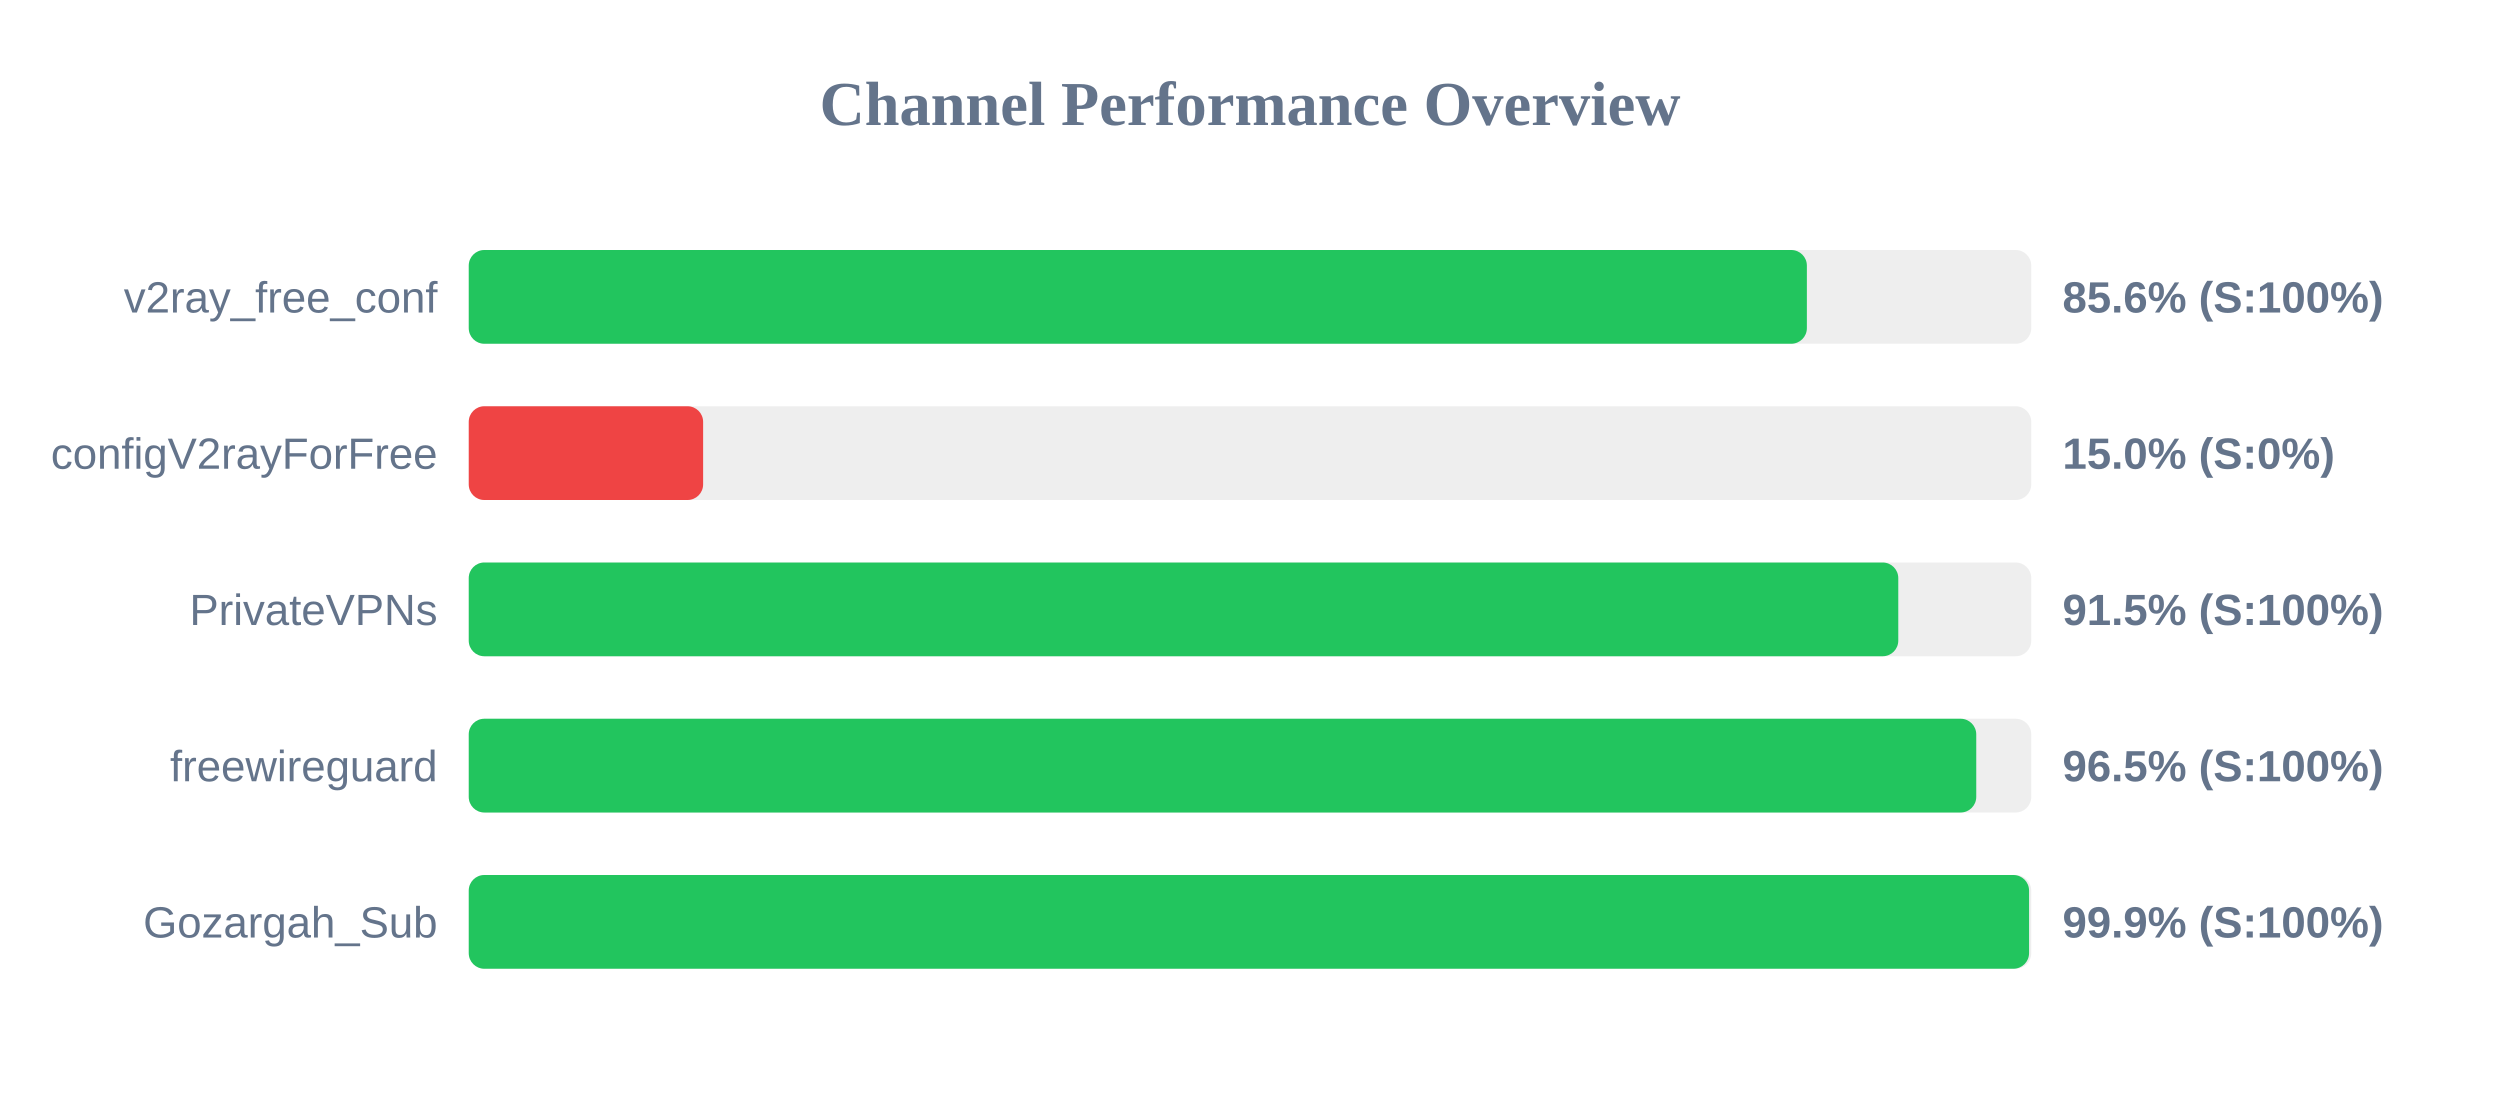
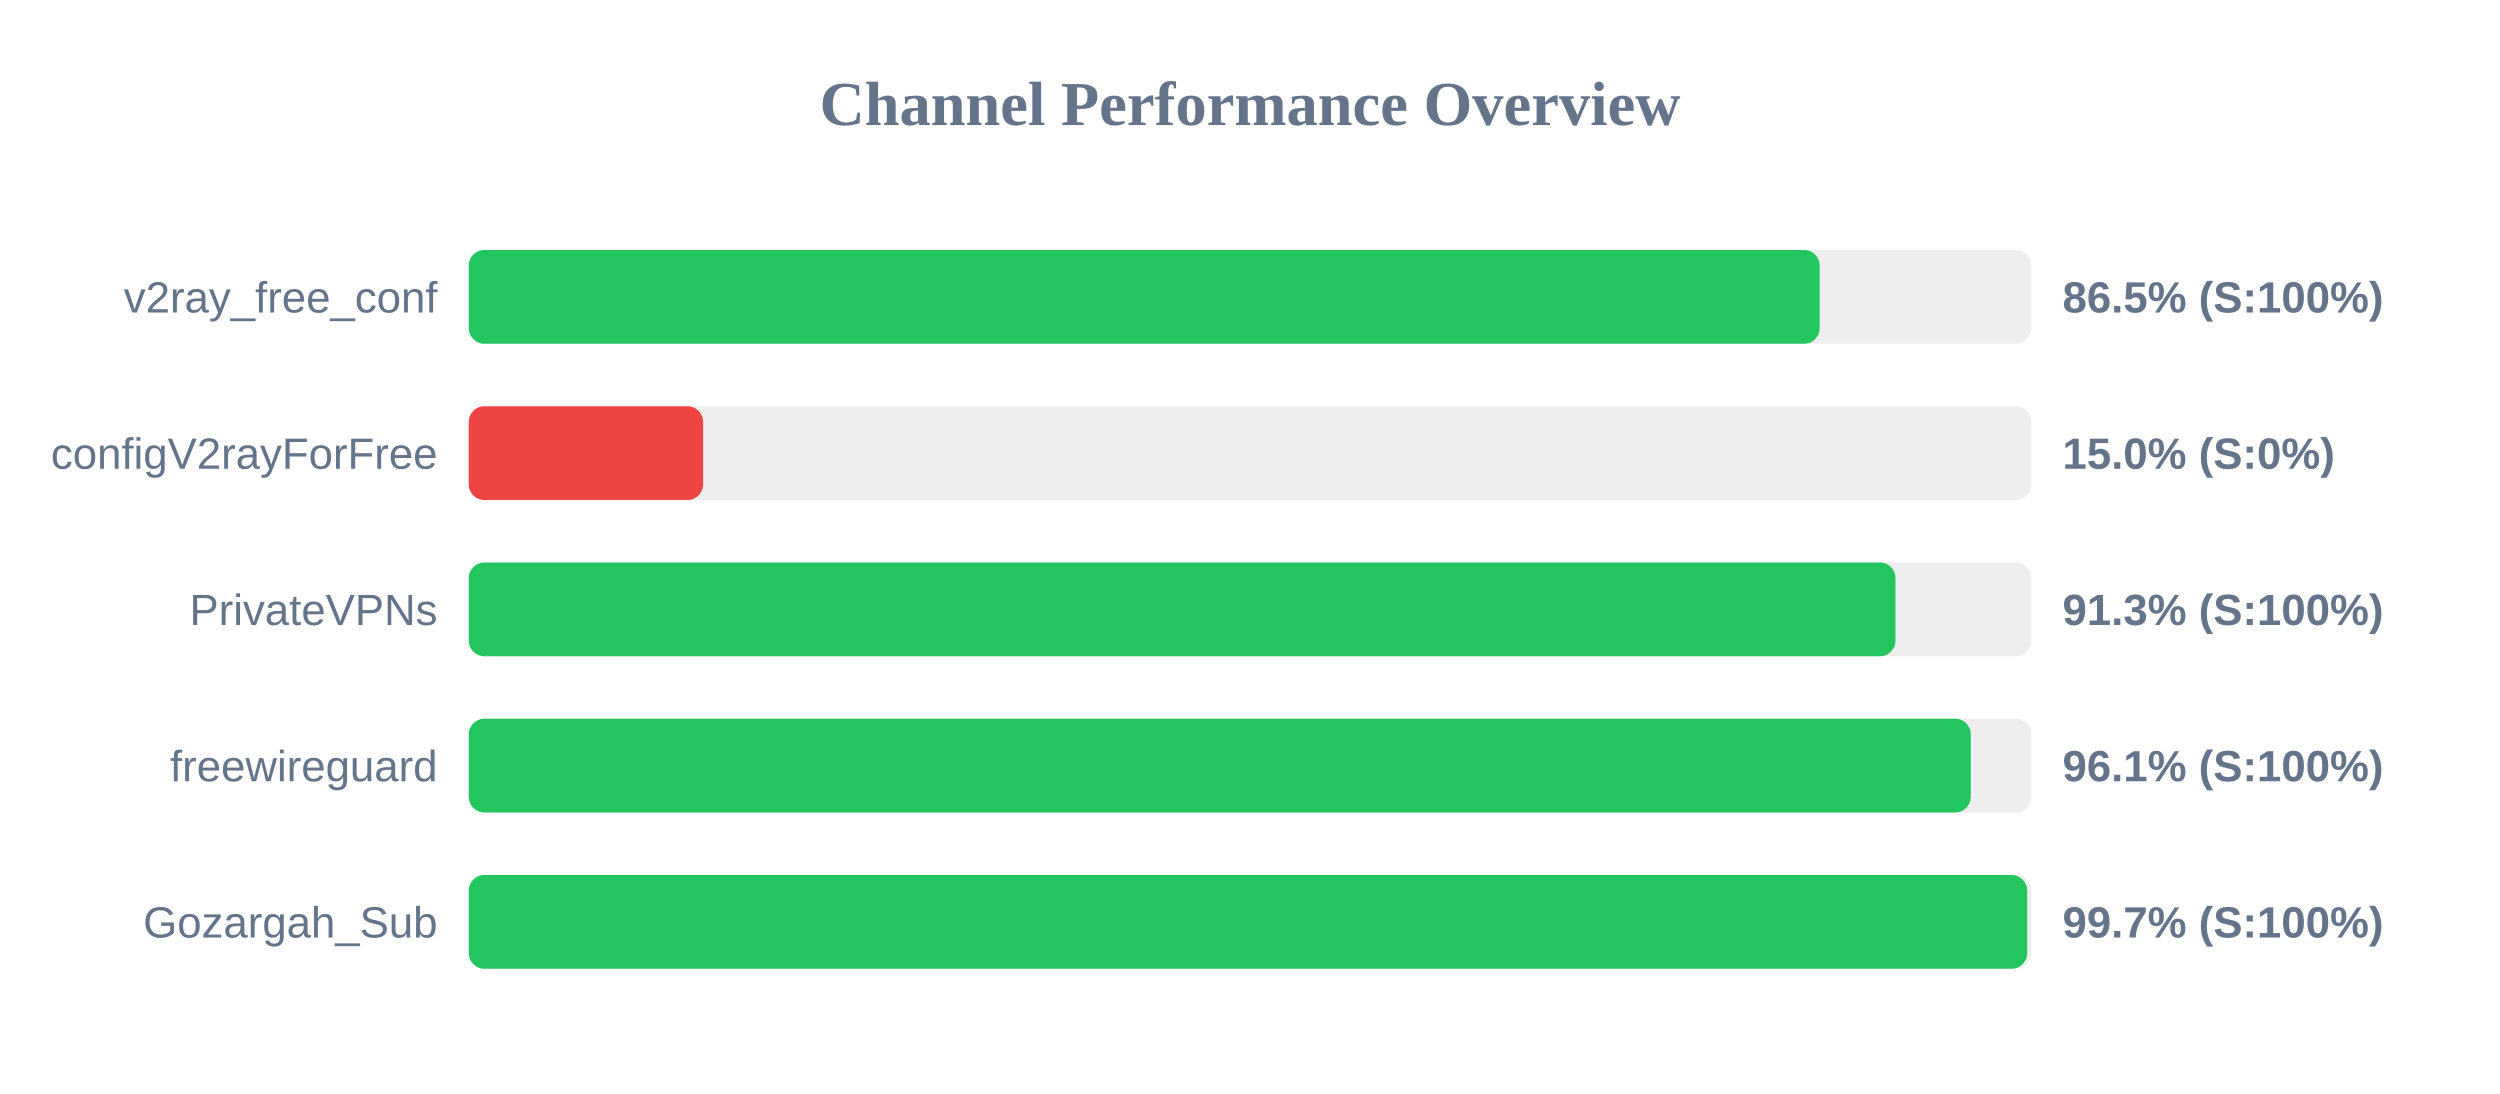
<svg xmlns="http://www.w3.org/2000/svg" width="800" height="350" version="1.1">
  <style>
        .row { font: 14px Arial; fill: #64748b; }
        .score { font: bold 14px Arial; fill: #64748b; }
    </style>
  <text x="400" y="40" text-anchor="middle" font-size="20px" font-weight="bold" fill="#64748b">Channel Performance Overview</text>
  <rect x="150" y="80" width="500" height="30" fill="#eee" rx="5" />
-   <rect x="150" y="80" width="428.2" height="30" fill="#22c55e" rx="5" />
+   <rect x="150" y="80" width="432.3" height="30" fill="#22c55e" rx="5" />
  <text x="140" y="100" text-anchor="end" class="row">v2ray_free_conf</text>
-   <text x="660" y="100" text-anchor="start" class="score">85.6% (S:100%)</text>
+   <text x="660" y="100" text-anchor="start" class="score">86.5% (S:100%)</text>
  <rect x="150" y="130" width="500" height="30" fill="#eee" rx="5" />
  <rect x="150" y="130" width="75.0" height="30" fill="#ef4444" rx="5" />
  <text x="140" y="150" text-anchor="end" class="row">configV2rayForFree</text>
  <text x="660" y="150" text-anchor="start" class="score">15.0% (S:0%)</text>
  <rect x="150" y="180" width="500" height="30" fill="#eee" rx="5" />
-   <rect x="150" y="180" width="457.45" height="30" fill="#22c55e" rx="5" />
+   <rect x="150" y="180" width="456.55" height="30" fill="#22c55e" rx="5" />
  <text x="140" y="200" text-anchor="end" class="row">PrivateVPNs</text>
-   <text x="660" y="200" text-anchor="start" class="score">91.5% (S:100%)</text>
+   <text x="660" y="200" text-anchor="start" class="score">91.3% (S:100%)</text>
  <rect x="150" y="230" width="500" height="30" fill="#eee" rx="5" />
-   <rect x="150" y="230" width="482.4" height="30" fill="#22c55e" rx="5" />
+   <rect x="150" y="230" width="480.65" height="30" fill="#22c55e" rx="5" />
  <text x="140" y="250" text-anchor="end" class="row">freewireguard</text>
-   <text x="660" y="250" text-anchor="start" class="score">96.5% (S:100%)</text>
+   <text x="660" y="250" text-anchor="start" class="score">96.1% (S:100%)</text>
  <rect x="150" y="280" width="500" height="30" fill="#eee" rx="5" />
-   <rect x="150" y="280" width="499.3" height="30" fill="#22c55e" rx="5" />
+   <rect x="150" y="280" width="498.7" height="30" fill="#22c55e" rx="5" />
  <text x="140" y="300" text-anchor="end" class="row">Gozargah_Sub</text>
-   <text x="660" y="300" text-anchor="start" class="score">99.9% (S:100%)</text>
+   <text x="660" y="300" text-anchor="start" class="score">99.7% (S:100%)</text>
</svg>
